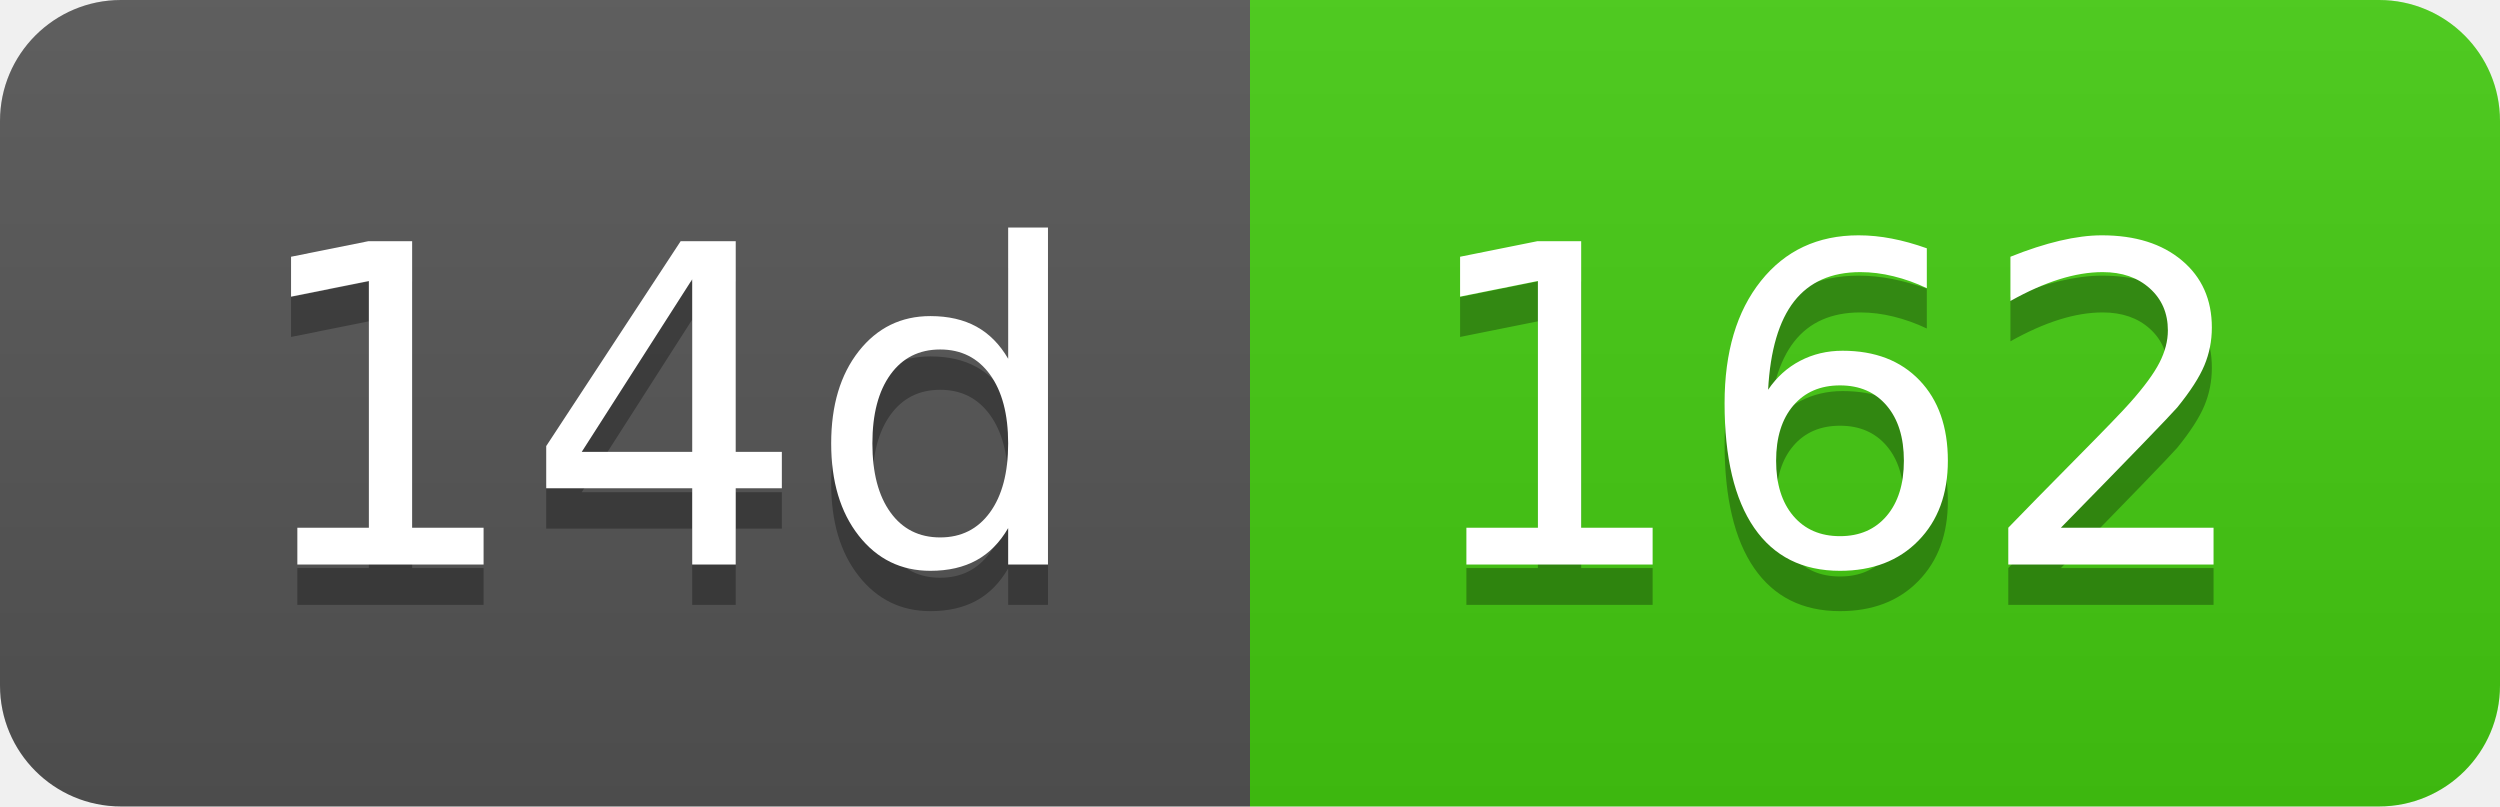
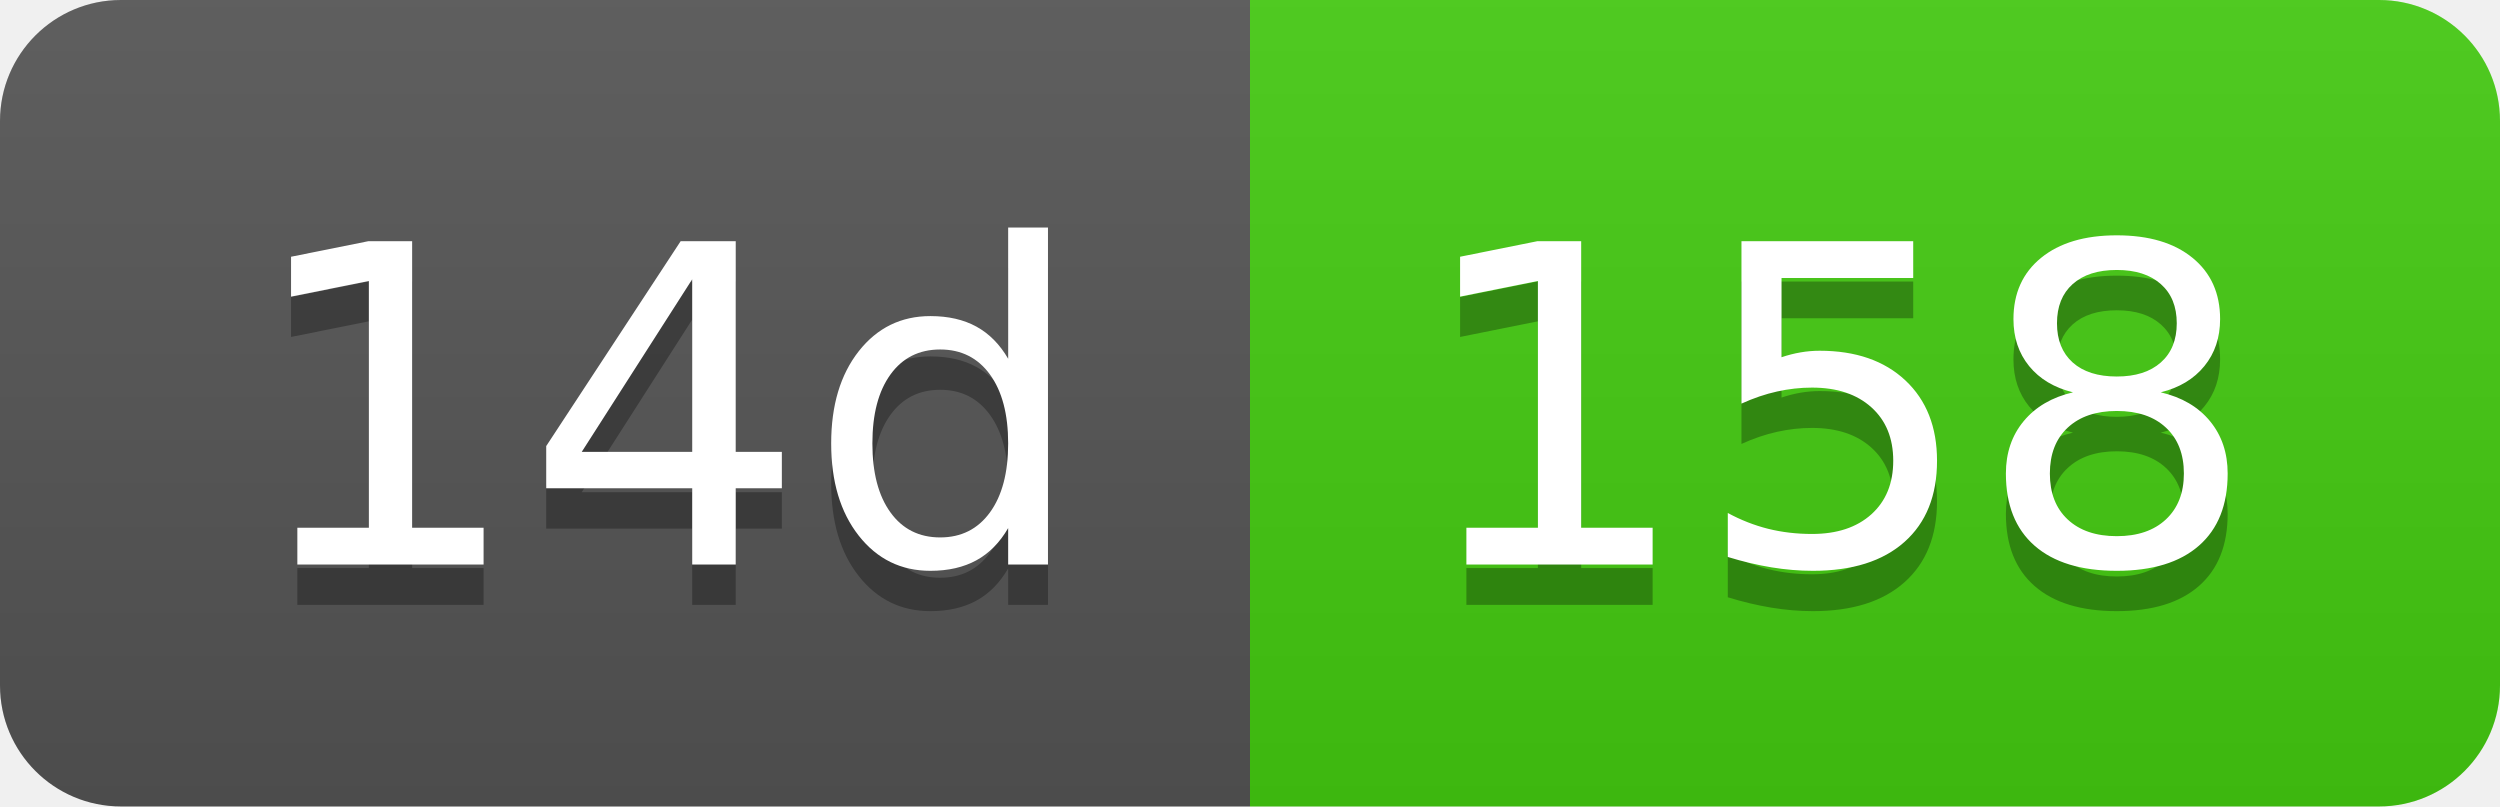
- <svg xmlns="http://www.w3.org/2000/svg" width="62" height="20" role="img" aria-label="14d: 162">
+ <svg xmlns="http://www.w3.org/2000/svg" width="62" height="20" role="img" aria-label="14d: 158">
  <linearGradient id="s" x2="0" y2="100%">
    <stop offset="0" stop-color="#bbb" stop-opacity=".1" />
    <stop offset="1" stop-opacity=".1" />
  </linearGradient>
  <clipPath id="r">
    <rect width="62" height="20" rx="3" fill="#fff" />
  </clipPath>
  <g clip-path="url(#r)">
    <rect width="31" height="20" fill="#555" />
    <rect x="31" width="31" height="20" fill="#4c1" />
    <rect width="62" height="20" fill="url(#s)" />
  </g>
  <g fill="#fff" text-anchor="middle" font-family="Verdana,Geneva,DejaVu Sans,sans-serif" text-rendering="geometricPrecision" font-size="110">
    <text aria-hidden="true" x="165" y="150" fill="#010101" fill-opacity=".3" transform="scale(.1)" textLength="210">14d</text>
    <text x="165" y="140" transform="scale(.1)" fill="#fff" textLength="210">14d</text>
-     <text aria-hidden="true" x="455" y="150" fill="#010101" fill-opacity=".3" transform="scale(.1)" textLength="210">162</text>
-     <text x="455" y="140" transform="scale(.1)" fill="#fff" textLength="210">162</text>
+     <text aria-hidden="true" x="455" y="150" fill="#010101" fill-opacity=".3" transform="scale(.1)" textLength="210">158</text>
+     <text x="455" y="140" transform="scale(.1)" fill="#fff" textLength="210">158</text>
  </g>
</svg>
